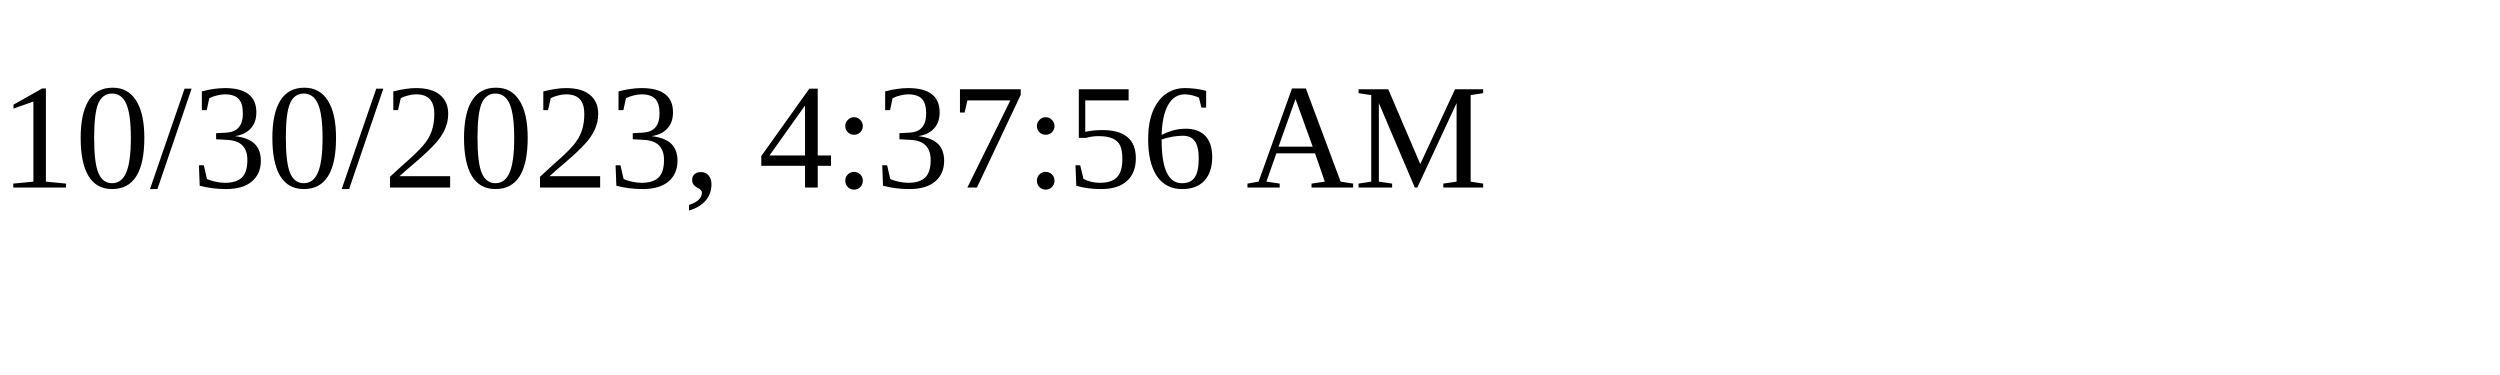
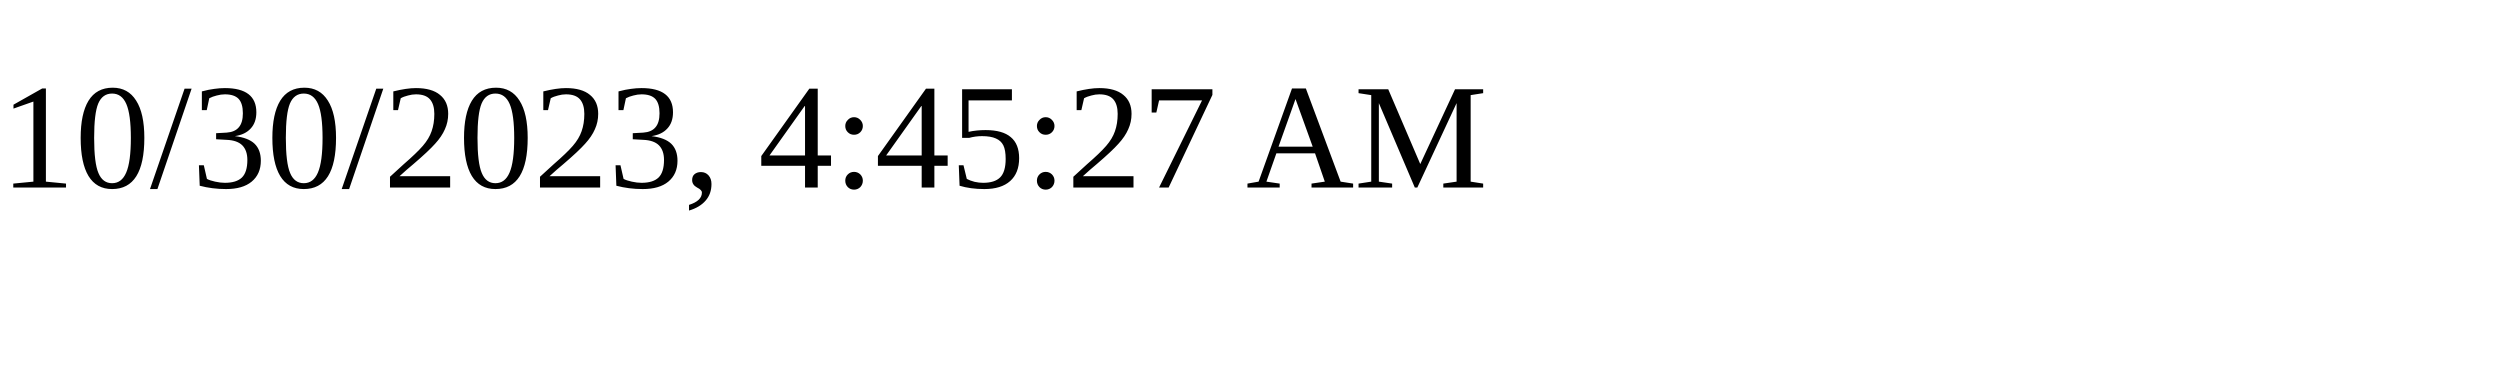
<svg xmlns="http://www.w3.org/2000/svg" height="30" width="200">
-   <text x="0" y="15">10/30/2023, 4:37:56 AM</text>
+   <text x="0" y="15">10/30/2023, 4:45:27 AM</text>
</svg>
